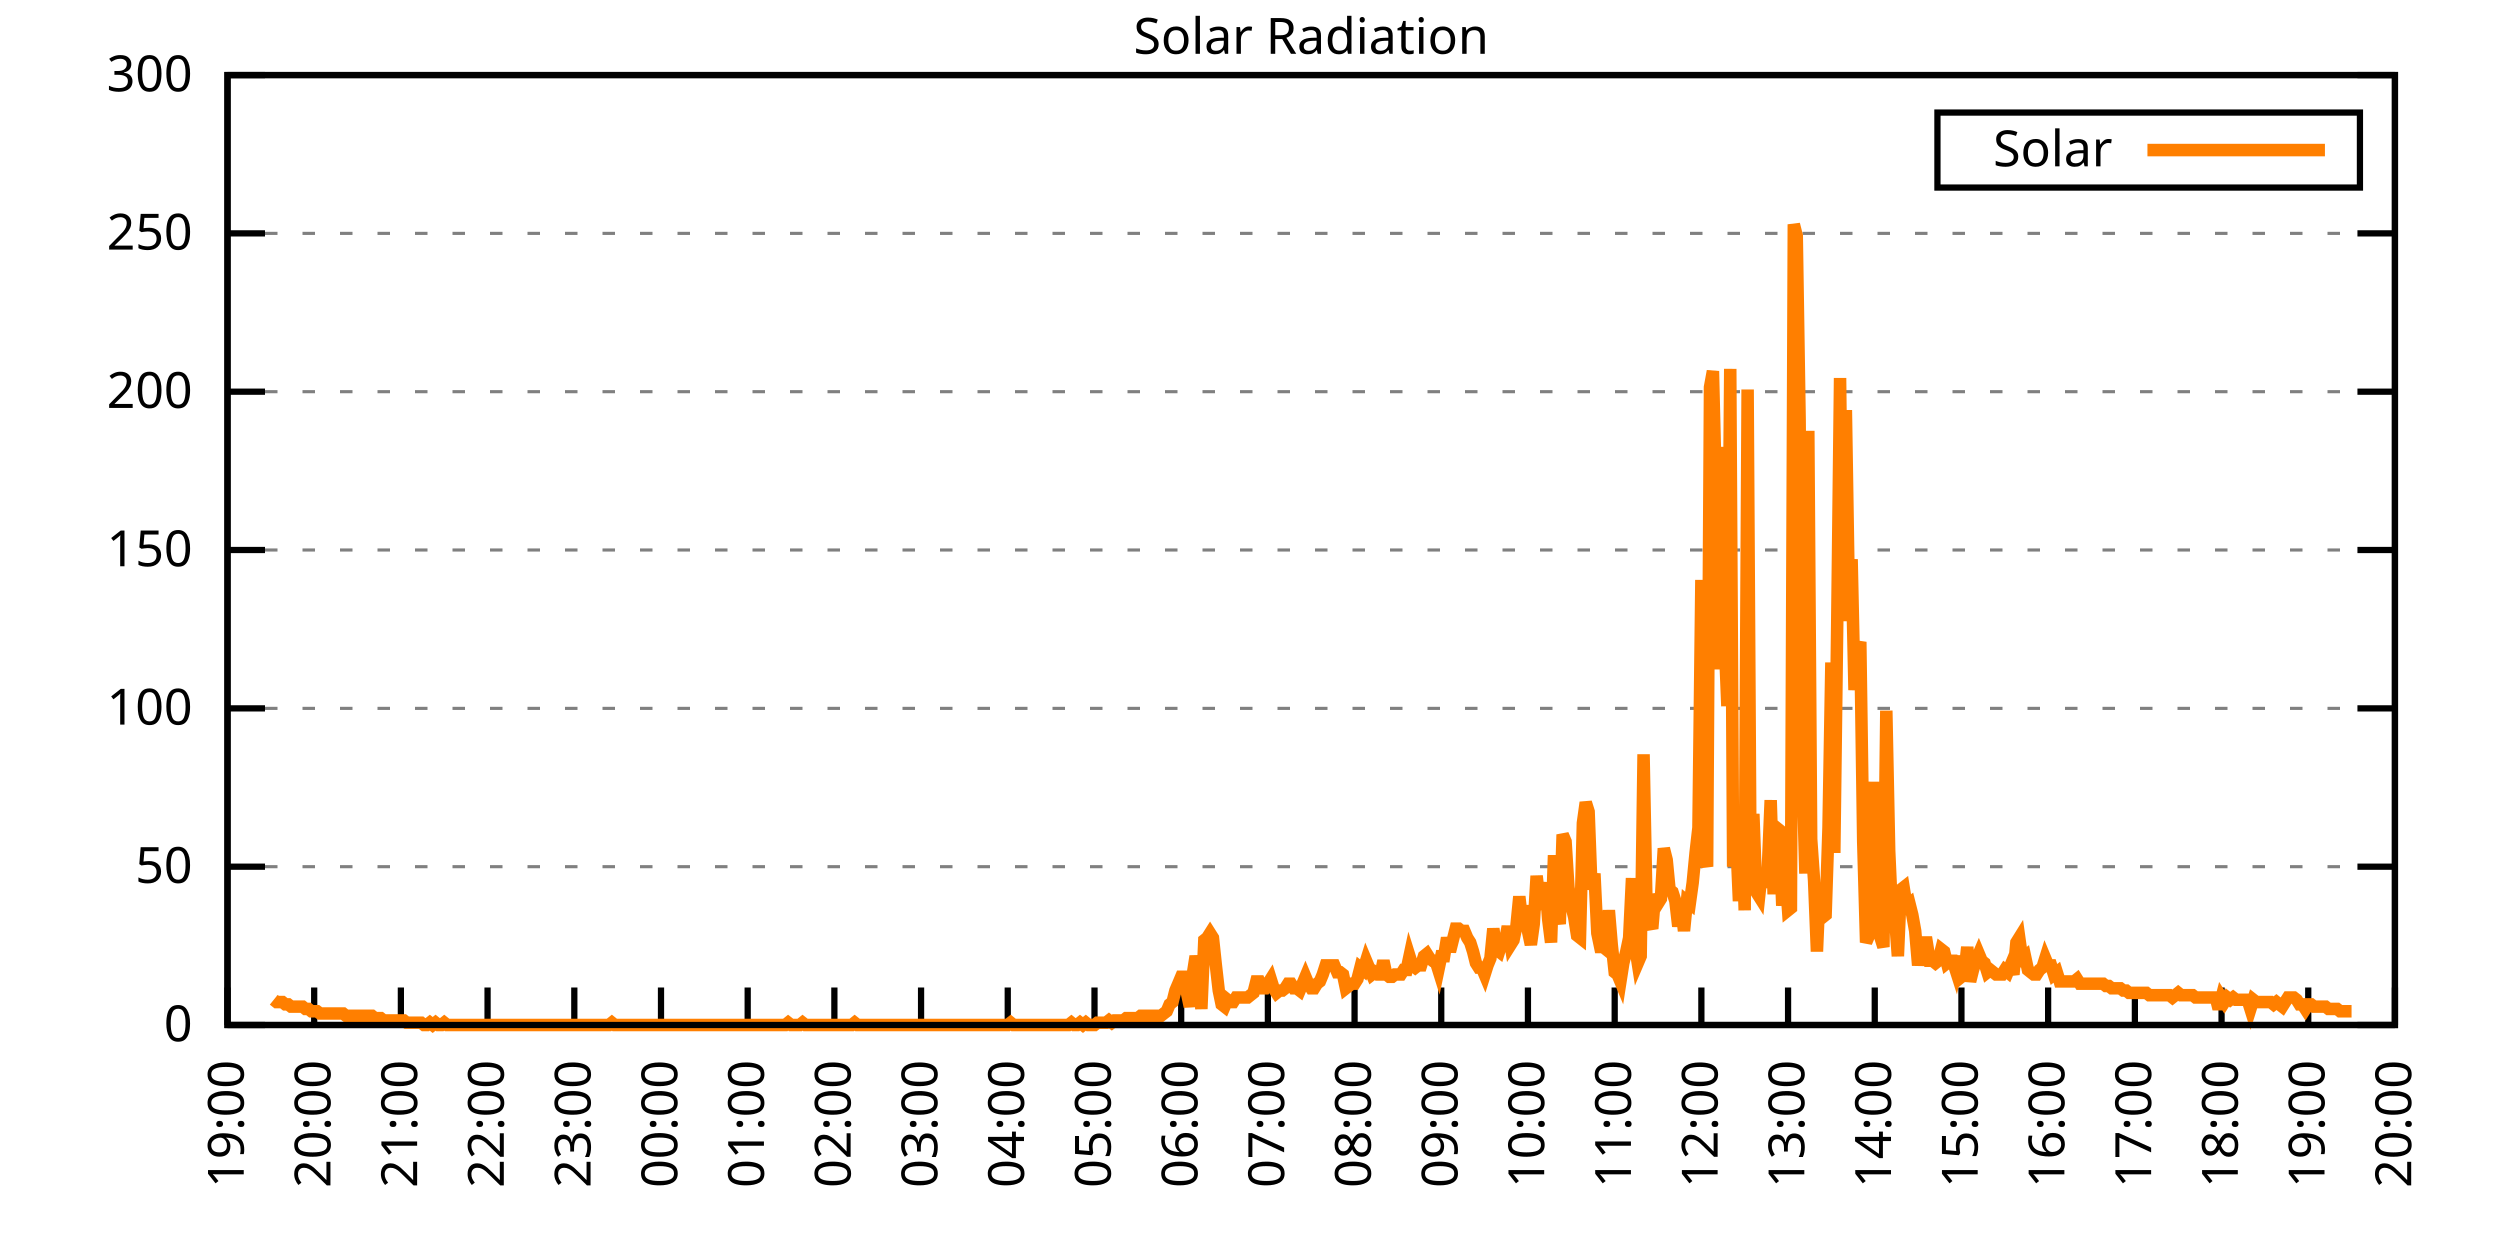
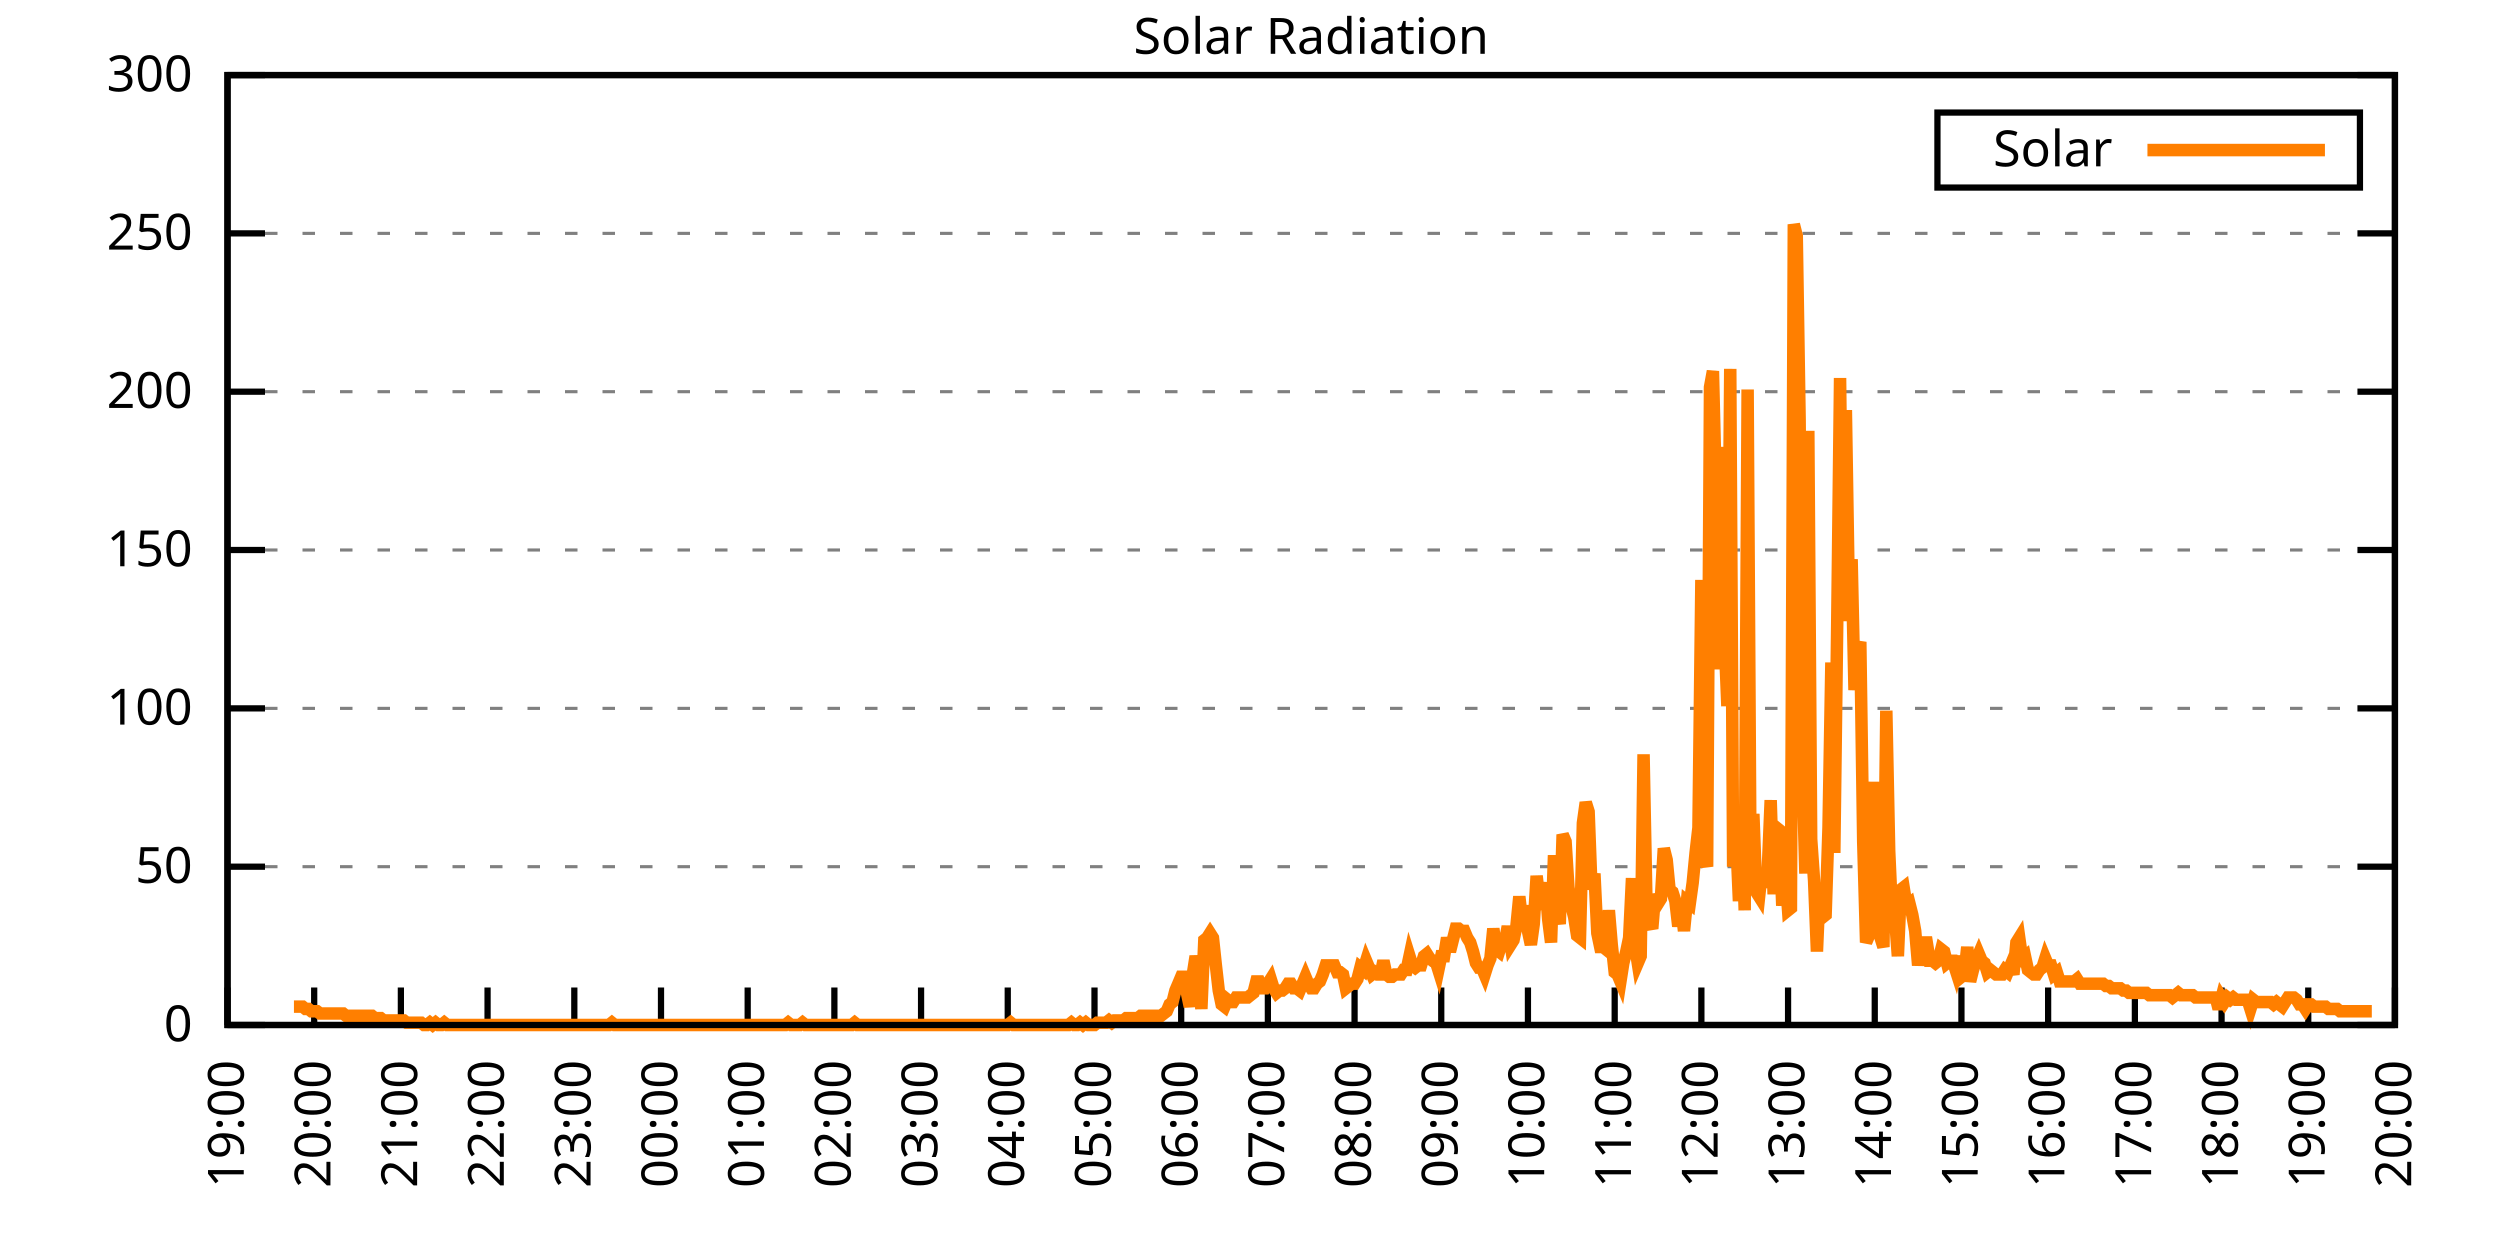
<svg xmlns="http://www.w3.org/2000/svg" xmlns:xlink="http://www.w3.org/1999/xlink" width="400" height="200" viewBox="0 0 400 200">
  <g id="gnuplot_canvas">
    <rect x="0" y="0" width="400" height="200" fill="none" />
    <defs>
      <circle id="gpDot" r="0.5" stroke-width="0.5" stroke="currentColor" />
      <path id="gpPt0" stroke-width="0.333" stroke="currentColor" d="M-1,0 h2 M0,-1 v2" />
      <path id="gpPt1" stroke-width="0.333" stroke="currentColor" d="M-1,-1 L1,1 M1,-1 L-1,1" />
      <path id="gpPt2" stroke-width="0.333" stroke="currentColor" d="M-1,0 L1,0 M0,-1 L0,1 M-1,-1 L1,1 M-1,1 L1,-1" />
      <rect id="gpPt3" stroke-width="0.333" stroke="currentColor" x="-1" y="-1" width="2" height="2" />
      <rect id="gpPt4" stroke-width="0.333" stroke="currentColor" fill="currentColor" x="-1" y="-1" width="2" height="2" />
      <circle id="gpPt5" stroke-width="0.333" stroke="currentColor" cx="0" cy="0" r="1" />
      <use xlink:href="#gpPt5" id="gpPt6" fill="currentColor" stroke="none" />
      <path id="gpPt7" stroke-width="0.333" stroke="currentColor" d="M0,-1.33 L-1.33,0.67 L1.33,0.67 z" />
      <use xlink:href="#gpPt7" id="gpPt8" fill="currentColor" stroke="none" />
      <use xlink:href="#gpPt7" id="gpPt9" stroke="currentColor" transform="rotate(180)" />
      <use xlink:href="#gpPt9" id="gpPt10" fill="currentColor" stroke="none" />
      <use xlink:href="#gpPt3" id="gpPt11" stroke="currentColor" transform="rotate(45)" />
      <use xlink:href="#gpPt11" id="gpPt12" fill="currentColor" stroke="none" />
      <path id="gpPt13" stroke-width="0.333" stroke="currentColor" d="M0,1.330 L1.265,0.411 L0.782,-1.067 L-0.782,-1.076 L-1.265,0.411 z" />
      <use xlink:href="#gpPt13" id="gpPt14" fill="currentColor" stroke="none" />
      <filter id="textbox" filterUnits="objectBoundingBox" x="0" y="0" height="1" width="1">
        <feFlood flood-color="white" flood-opacity="1" result="bgnd" />
        <feComposite in="SourceGraphic" in2="bgnd" operator="atop" />
      </filter>
      <filter id="greybox" filterUnits="objectBoundingBox" x="0" y="0" height="1" width="1">
        <feFlood flood-color="lightgrey" flood-opacity="1" result="grey" />
        <feComposite in="SourceGraphic" in2="grey" operator="atop" />
      </filter>
    </defs>
    <g fill="none" color="white" stroke="currentColor" stroke-width="1.00" stroke-linecap="butt" stroke-linejoin="miter">
</g>
    <g fill="none" color="black" stroke="currentColor" stroke-width="1.00" stroke-linecap="butt" stroke-linejoin="miter">
      <g stroke="none" shape-rendering="crispEdges">
        <polygon fill="rgb(255, 255, 255)" points="36.40,164.00 383.18,164.00 383.18,12.02 36.40,12.02 " />
      </g>
    </g>
    <g fill="none" color="black" stroke="currentColor" stroke-width="1.00" stroke-linecap="butt" stroke-linejoin="miter">
</g>
    <g fill="none" color="black" stroke="black" stroke-width="0.50" stroke-linecap="butt" stroke-linejoin="miter">
</g>
    <g fill="none" color="gray" stroke="currentColor" stroke-width="0.50" stroke-linecap="butt" stroke-linejoin="miter">
      <path stroke="gray" stroke-dasharray="2,4" class="gridline" d="M36.40,164.00 L383.19,164.00  " />
    </g>
    <g fill="none" color="gray" stroke="gray" stroke-width="1.00" stroke-linecap="butt" stroke-linejoin="miter">
</g>
    <g fill="none" color="black" stroke="currentColor" stroke-width="1.00" stroke-linecap="butt" stroke-linejoin="miter">
      <path stroke="black" d="M36.40,164.00 L42.40,164.00 M383.19,164.00 L377.19,164.00  " />
      <g transform="translate(30.80,166.60)" stroke="none" fill="black" font-family="Sans" font-size="8.00" text-anchor="end">
        <text>
          <tspan font-family="Sans"> 0</tspan>
        </text>
      </g>
    </g>
    <g fill="none" color="black" stroke="currentColor" stroke-width="1.00" stroke-linecap="butt" stroke-linejoin="miter">
</g>
    <g fill="none" color="black" stroke="black" stroke-width="0.50" stroke-linecap="butt" stroke-linejoin="miter">
</g>
    <g fill="none" color="gray" stroke="currentColor" stroke-width="0.50" stroke-linecap="butt" stroke-linejoin="miter">
      <path stroke="gray" stroke-dasharray="2,4" class="gridline" d="M36.40,138.67 L383.19,138.67  " />
    </g>
    <g fill="none" color="gray" stroke="gray" stroke-width="1.00" stroke-linecap="butt" stroke-linejoin="miter">
</g>
    <g fill="none" color="black" stroke="currentColor" stroke-width="1.00" stroke-linecap="butt" stroke-linejoin="miter">
      <path stroke="black" d="M36.40,138.67 L42.40,138.67 M383.19,138.67 L377.19,138.67  " />
      <g transform="translate(30.80,141.27)" stroke="none" fill="black" font-family="Sans" font-size="8.00" text-anchor="end">
        <text>
          <tspan font-family="Sans"> 50</tspan>
        </text>
      </g>
    </g>
    <g fill="none" color="black" stroke="currentColor" stroke-width="1.00" stroke-linecap="butt" stroke-linejoin="miter">
</g>
    <g fill="none" color="black" stroke="black" stroke-width="0.50" stroke-linecap="butt" stroke-linejoin="miter">
</g>
    <g fill="none" color="gray" stroke="currentColor" stroke-width="0.50" stroke-linecap="butt" stroke-linejoin="miter">
      <path stroke="gray" stroke-dasharray="2,4" class="gridline" d="M36.40,113.34 L383.19,113.34  " />
    </g>
    <g fill="none" color="gray" stroke="gray" stroke-width="1.00" stroke-linecap="butt" stroke-linejoin="miter">
</g>
    <g fill="none" color="black" stroke="currentColor" stroke-width="1.00" stroke-linecap="butt" stroke-linejoin="miter">
      <path stroke="black" d="M36.40,113.34 L42.40,113.34 M383.19,113.34 L377.19,113.34  " />
      <g transform="translate(30.80,115.94)" stroke="none" fill="black" font-family="Sans" font-size="8.00" text-anchor="end">
        <text>
          <tspan font-family="Sans"> 100</tspan>
        </text>
      </g>
    </g>
    <g fill="none" color="black" stroke="currentColor" stroke-width="1.00" stroke-linecap="butt" stroke-linejoin="miter">
</g>
    <g fill="none" color="black" stroke="black" stroke-width="0.50" stroke-linecap="butt" stroke-linejoin="miter">
</g>
    <g fill="none" color="gray" stroke="currentColor" stroke-width="0.50" stroke-linecap="butt" stroke-linejoin="miter">
      <path stroke="gray" stroke-dasharray="2,4" class="gridline" d="M36.40,88.00 L383.19,88.00  " />
    </g>
    <g fill="none" color="gray" stroke="gray" stroke-width="1.00" stroke-linecap="butt" stroke-linejoin="miter">
</g>
    <g fill="none" color="black" stroke="currentColor" stroke-width="1.00" stroke-linecap="butt" stroke-linejoin="miter">
      <path stroke="black" d="M36.40,88.00 L42.40,88.00 M383.19,88.00 L377.19,88.00  " />
      <g transform="translate(30.80,90.60)" stroke="none" fill="black" font-family="Sans" font-size="8.00" text-anchor="end">
        <text>
          <tspan font-family="Sans"> 150</tspan>
        </text>
      </g>
    </g>
    <g fill="none" color="black" stroke="currentColor" stroke-width="1.00" stroke-linecap="butt" stroke-linejoin="miter">
</g>
    <g fill="none" color="black" stroke="black" stroke-width="0.50" stroke-linecap="butt" stroke-linejoin="miter">
</g>
    <g fill="none" color="gray" stroke="currentColor" stroke-width="0.50" stroke-linecap="butt" stroke-linejoin="miter">
      <path stroke="gray" stroke-dasharray="2,4" class="gridline" d="M36.40,62.67 L383.19,62.67  " />
    </g>
    <g fill="none" color="gray" stroke="gray" stroke-width="1.00" stroke-linecap="butt" stroke-linejoin="miter">
</g>
    <g fill="none" color="black" stroke="currentColor" stroke-width="1.00" stroke-linecap="butt" stroke-linejoin="miter">
      <path stroke="black" d="M36.40,62.67 L42.40,62.67 M383.19,62.67 L377.19,62.67  " />
      <g transform="translate(30.80,65.27)" stroke="none" fill="black" font-family="Sans" font-size="8.00" text-anchor="end">
        <text>
          <tspan font-family="Sans"> 200</tspan>
        </text>
      </g>
    </g>
    <g fill="none" color="black" stroke="currentColor" stroke-width="1.00" stroke-linecap="butt" stroke-linejoin="miter">
</g>
    <g fill="none" color="black" stroke="black" stroke-width="0.50" stroke-linecap="butt" stroke-linejoin="miter">
</g>
    <g fill="none" color="gray" stroke="currentColor" stroke-width="0.50" stroke-linecap="butt" stroke-linejoin="miter">
      <path stroke="gray" stroke-dasharray="2,4" class="gridline" d="M36.40,37.34 L383.19,37.34  " />
    </g>
    <g fill="none" color="gray" stroke="gray" stroke-width="1.00" stroke-linecap="butt" stroke-linejoin="miter">
</g>
    <g fill="none" color="black" stroke="currentColor" stroke-width="1.00" stroke-linecap="butt" stroke-linejoin="miter">
      <path stroke="black" d="M36.40,37.34 L42.40,37.34 M383.19,37.34 L377.19,37.34  " />
      <g transform="translate(30.80,39.94)" stroke="none" fill="black" font-family="Sans" font-size="8.00" text-anchor="end">
        <text>
          <tspan font-family="Sans"> 250</tspan>
        </text>
      </g>
    </g>
    <g fill="none" color="black" stroke="currentColor" stroke-width="1.00" stroke-linecap="butt" stroke-linejoin="miter">
</g>
    <g fill="none" color="black" stroke="black" stroke-width="0.50" stroke-linecap="butt" stroke-linejoin="miter">
</g>
    <g fill="none" color="gray" stroke="currentColor" stroke-width="0.50" stroke-linecap="butt" stroke-linejoin="miter">
      <path stroke="gray" stroke-dasharray="2,4" class="gridline" d="M36.40,12.01 L383.19,12.01  " />
    </g>
    <g fill="none" color="gray" stroke="gray" stroke-width="1.00" stroke-linecap="butt" stroke-linejoin="miter">
</g>
    <g fill="none" color="black" stroke="currentColor" stroke-width="1.00" stroke-linecap="butt" stroke-linejoin="miter">
      <path stroke="black" d="M36.40,12.01 L42.40,12.01 M383.19,12.01 L377.19,12.01  " />
      <g transform="translate(30.80,14.61)" stroke="none" fill="black" font-family="Sans" font-size="8.00" text-anchor="end">
        <text>
          <tspan font-family="Sans"> 300</tspan>
        </text>
      </g>
    </g>
    <g fill="none" color="black" stroke="currentColor" stroke-width="1.00" stroke-linecap="butt" stroke-linejoin="miter">
      <path stroke="black" d="M36.40,164.00 L36.40,158.00  " />
      <g transform="translate(39.00,169.60) rotate(270.00)" stroke="none" fill="black" font-family="Sans" font-size="8.00" text-anchor="end">
        <text>
          <tspan font-family="Sans">19:00</tspan>
        </text>
      </g>
    </g>
    <g fill="none" color="black" stroke="currentColor" stroke-width="1.00" stroke-linecap="butt" stroke-linejoin="miter">
      <path stroke="black" d="M50.27,164.00 L50.27,158.00  " />
      <g transform="translate(52.87,169.60) rotate(270.00)" stroke="none" fill="black" font-family="Sans" font-size="8.00" text-anchor="end">
        <text>
          <tspan font-family="Sans">20:00</tspan>
        </text>
      </g>
    </g>
    <g fill="none" color="black" stroke="currentColor" stroke-width="1.00" stroke-linecap="butt" stroke-linejoin="miter">
      <path stroke="black" d="M64.14,164.00 L64.14,158.00  " />
      <g transform="translate(66.74,169.60) rotate(270.00)" stroke="none" fill="black" font-family="Sans" font-size="8.00" text-anchor="end">
        <text>
          <tspan font-family="Sans">21:00</tspan>
        </text>
      </g>
    </g>
    <g fill="none" color="black" stroke="currentColor" stroke-width="1.00" stroke-linecap="butt" stroke-linejoin="miter">
      <path stroke="black" d="M78.01,164.00 L78.01,158.00  " />
      <g transform="translate(80.61,169.60) rotate(270.00)" stroke="none" fill="black" font-family="Sans" font-size="8.00" text-anchor="end">
        <text>
          <tspan font-family="Sans">22:00</tspan>
        </text>
      </g>
    </g>
    <g fill="none" color="black" stroke="currentColor" stroke-width="1.00" stroke-linecap="butt" stroke-linejoin="miter">
      <path stroke="black" d="M91.89,164.00 L91.89,158.00  " />
      <g transform="translate(94.49,169.60) rotate(270.00)" stroke="none" fill="black" font-family="Sans" font-size="8.00" text-anchor="end">
        <text>
          <tspan font-family="Sans">23:00</tspan>
        </text>
      </g>
    </g>
    <g fill="none" color="black" stroke="currentColor" stroke-width="1.00" stroke-linecap="butt" stroke-linejoin="miter">
      <path stroke="black" d="M105.76,164.00 L105.76,158.00  " />
      <g transform="translate(108.36,169.60) rotate(270.00)" stroke="none" fill="black" font-family="Sans" font-size="8.00" text-anchor="end">
        <text>
          <tspan font-family="Sans">00:00</tspan>
        </text>
      </g>
    </g>
    <g fill="none" color="black" stroke="currentColor" stroke-width="1.00" stroke-linecap="butt" stroke-linejoin="miter">
      <path stroke="black" d="M119.63,164.00 L119.63,158.00  " />
      <g transform="translate(122.23,169.60) rotate(270.00)" stroke="none" fill="black" font-family="Sans" font-size="8.00" text-anchor="end">
        <text>
          <tspan font-family="Sans">01:00</tspan>
        </text>
      </g>
    </g>
    <g fill="none" color="black" stroke="currentColor" stroke-width="1.00" stroke-linecap="butt" stroke-linejoin="miter">
      <path stroke="black" d="M133.50,164.00 L133.50,158.00  " />
      <g transform="translate(136.10,169.60) rotate(270.00)" stroke="none" fill="black" font-family="Sans" font-size="8.00" text-anchor="end">
        <text>
          <tspan font-family="Sans">02:00</tspan>
        </text>
      </g>
    </g>
    <g fill="none" color="black" stroke="currentColor" stroke-width="1.00" stroke-linecap="butt" stroke-linejoin="miter">
      <path stroke="black" d="M147.37,164.00 L147.37,158.00  " />
      <g transform="translate(149.97,169.60) rotate(270.00)" stroke="none" fill="black" font-family="Sans" font-size="8.00" text-anchor="end">
        <text>
          <tspan font-family="Sans">03:00</tspan>
        </text>
      </g>
    </g>
    <g fill="none" color="black" stroke="currentColor" stroke-width="1.00" stroke-linecap="butt" stroke-linejoin="miter">
      <path stroke="black" d="M161.24,164.00 L161.24,158.00  " />
      <g transform="translate(163.84,169.60) rotate(270.00)" stroke="none" fill="black" font-family="Sans" font-size="8.00" text-anchor="end">
        <text>
          <tspan font-family="Sans">04:00</tspan>
        </text>
      </g>
    </g>
    <g fill="none" color="black" stroke="currentColor" stroke-width="1.00" stroke-linecap="butt" stroke-linejoin="miter">
      <path stroke="black" d="M175.12,164.00 L175.12,158.00  " />
      <g transform="translate(177.72,169.60) rotate(270.00)" stroke="none" fill="black" font-family="Sans" font-size="8.00" text-anchor="end">
        <text>
          <tspan font-family="Sans">05:00</tspan>
        </text>
      </g>
    </g>
    <g fill="none" color="black" stroke="currentColor" stroke-width="1.00" stroke-linecap="butt" stroke-linejoin="miter">
      <path stroke="black" d="M188.99,164.00 L188.99,158.00  " />
      <g transform="translate(191.59,169.60) rotate(270.00)" stroke="none" fill="black" font-family="Sans" font-size="8.00" text-anchor="end">
        <text>
          <tspan font-family="Sans">06:00</tspan>
        </text>
      </g>
    </g>
    <g fill="none" color="black" stroke="currentColor" stroke-width="1.00" stroke-linecap="butt" stroke-linejoin="miter">
      <path stroke="black" d="M202.86,164.00 L202.86,158.00  " />
      <g transform="translate(205.46,169.60) rotate(270.00)" stroke="none" fill="black" font-family="Sans" font-size="8.00" text-anchor="end">
        <text>
          <tspan font-family="Sans">07:00</tspan>
        </text>
      </g>
    </g>
    <g fill="none" color="black" stroke="currentColor" stroke-width="1.00" stroke-linecap="butt" stroke-linejoin="miter">
      <path stroke="black" d="M216.73,164.00 L216.73,158.00  " />
      <g transform="translate(219.33,169.60) rotate(270.00)" stroke="none" fill="black" font-family="Sans" font-size="8.00" text-anchor="end">
        <text>
          <tspan font-family="Sans">08:00</tspan>
        </text>
      </g>
    </g>
    <g fill="none" color="black" stroke="currentColor" stroke-width="1.00" stroke-linecap="butt" stroke-linejoin="miter">
      <path stroke="black" d="M230.60,164.00 L230.60,158.00  " />
      <g transform="translate(233.20,169.60) rotate(270.00)" stroke="none" fill="black" font-family="Sans" font-size="8.00" text-anchor="end">
        <text>
          <tspan font-family="Sans">09:00</tspan>
        </text>
      </g>
    </g>
    <g fill="none" color="black" stroke="currentColor" stroke-width="1.00" stroke-linecap="butt" stroke-linejoin="miter">
      <path stroke="black" d="M244.47,164.00 L244.47,158.00  " />
      <g transform="translate(247.07,169.60) rotate(270.00)" stroke="none" fill="black" font-family="Sans" font-size="8.00" text-anchor="end">
        <text>
          <tspan font-family="Sans">10:00</tspan>
        </text>
      </g>
    </g>
    <g fill="none" color="black" stroke="currentColor" stroke-width="1.00" stroke-linecap="butt" stroke-linejoin="miter">
      <path stroke="black" d="M258.35,164.00 L258.35,158.00  " />
      <g transform="translate(260.95,169.60) rotate(270.00)" stroke="none" fill="black" font-family="Sans" font-size="8.00" text-anchor="end">
        <text>
          <tspan font-family="Sans">11:00</tspan>
        </text>
      </g>
    </g>
    <g fill="none" color="black" stroke="currentColor" stroke-width="1.00" stroke-linecap="butt" stroke-linejoin="miter">
      <path stroke="black" d="M272.22,164.00 L272.22,158.00  " />
      <g transform="translate(274.82,169.60) rotate(270.00)" stroke="none" fill="black" font-family="Sans" font-size="8.00" text-anchor="end">
        <text>
          <tspan font-family="Sans">12:00</tspan>
        </text>
      </g>
    </g>
    <g fill="none" color="black" stroke="currentColor" stroke-width="1.00" stroke-linecap="butt" stroke-linejoin="miter">
      <path stroke="black" d="M286.09,164.00 L286.09,158.00  " />
      <g transform="translate(288.69,169.60) rotate(270.00)" stroke="none" fill="black" font-family="Sans" font-size="8.00" text-anchor="end">
        <text>
          <tspan font-family="Sans">13:00</tspan>
        </text>
      </g>
    </g>
    <g fill="none" color="black" stroke="currentColor" stroke-width="1.00" stroke-linecap="butt" stroke-linejoin="miter">
      <path stroke="black" d="M299.96,164.00 L299.96,158.00  " />
      <g transform="translate(302.56,169.60) rotate(270.00)" stroke="none" fill="black" font-family="Sans" font-size="8.00" text-anchor="end">
        <text>
          <tspan font-family="Sans">14:00</tspan>
        </text>
      </g>
    </g>
    <g fill="none" color="black" stroke="currentColor" stroke-width="1.00" stroke-linecap="butt" stroke-linejoin="miter">
      <path stroke="black" d="M313.83,164.00 L313.83,158.00  " />
      <g transform="translate(316.43,169.60) rotate(270.00)" stroke="none" fill="black" font-family="Sans" font-size="8.00" text-anchor="end">
        <text>
          <tspan font-family="Sans">15:00</tspan>
        </text>
      </g>
    </g>
    <g fill="none" color="black" stroke="currentColor" stroke-width="1.00" stroke-linecap="butt" stroke-linejoin="miter">
      <path stroke="black" d="M327.70,164.00 L327.70,158.00  " />
      <g transform="translate(330.30,169.60) rotate(270.00)" stroke="none" fill="black" font-family="Sans" font-size="8.00" text-anchor="end">
        <text>
          <tspan font-family="Sans">16:00</tspan>
        </text>
      </g>
    </g>
    <g fill="none" color="black" stroke="currentColor" stroke-width="1.00" stroke-linecap="butt" stroke-linejoin="miter">
      <path stroke="black" d="M341.58,164.00 L341.58,158.00  " />
      <g transform="translate(344.18,169.60) rotate(270.00)" stroke="none" fill="black" font-family="Sans" font-size="8.00" text-anchor="end">
        <text>
          <tspan font-family="Sans">17:00</tspan>
        </text>
      </g>
    </g>
    <g fill="none" color="black" stroke="currentColor" stroke-width="1.00" stroke-linecap="butt" stroke-linejoin="miter">
      <path stroke="black" d="M355.45,164.00 L355.45,158.00  " />
      <g transform="translate(358.05,169.60) rotate(270.00)" stroke="none" fill="black" font-family="Sans" font-size="8.00" text-anchor="end">
        <text>
          <tspan font-family="Sans">18:00</tspan>
        </text>
      </g>
    </g>
    <g fill="none" color="black" stroke="currentColor" stroke-width="1.00" stroke-linecap="butt" stroke-linejoin="miter">
      <path stroke="black" d="M369.32,164.00 L369.32,158.00  " />
      <g transform="translate(371.92,169.60) rotate(270.00)" stroke="none" fill="black" font-family="Sans" font-size="8.00" text-anchor="end">
        <text>
          <tspan font-family="Sans">19:00</tspan>
        </text>
      </g>
    </g>
    <g fill="none" color="black" stroke="currentColor" stroke-width="1.00" stroke-linecap="butt" stroke-linejoin="miter">
      <path stroke="black" d="M383.19,164.00 L383.19,158.00  " />
      <g transform="translate(385.79,169.60) rotate(270.00)" stroke="none" fill="black" font-family="Sans" font-size="8.00" text-anchor="end">
        <text>
          <tspan font-family="Sans">20:00</tspan>
        </text>
      </g>
    </g>
    <g fill="none" color="black" stroke="currentColor" stroke-width="1.00" stroke-linecap="butt" stroke-linejoin="miter">
</g>
    <g fill="none" color="black" stroke="currentColor" stroke-width="1.00" stroke-linecap="butt" stroke-linejoin="miter">
      <path stroke="black" d="M36.40,12.01 L36.40,164.00 L383.19,164.00 L383.19,12.01 L36.40,12.01 Z  " />
    </g>
    <g fill="none" color="black" stroke="currentColor" stroke-width="1.00" stroke-linecap="butt" stroke-linejoin="miter">
</g>
    <g fill="none" color="black" stroke="currentColor" stroke-width="1.00" stroke-linecap="butt" stroke-linejoin="miter">
      <path stroke="black" d="M309.99,30.01 L309.99,18.01 L377.59,18.01 L377.59,30.01 L309.99,30.01 Z  " />
    </g>
    <g id="Solar_Radiation_plot_1">
      <g fill="none" color="white" stroke="black" stroke-width="2.00" stroke-linecap="butt" stroke-linejoin="miter">
</g>
      <g fill="none" color="black" stroke="currentColor" stroke-width="2.00" stroke-linecap="butt" stroke-linejoin="miter">
        <g transform="translate(337.99,26.61)" stroke="none" fill="black" font-family="Sans" font-size="8.00" text-anchor="end">
          <text>
            <tspan font-family="Sans">Solar</tspan>
          </text>
        </g>
      </g>
      <g fill="none" color="black" stroke="currentColor" stroke-width="2.00" stroke-linecap="butt" stroke-linejoin="miter">
-         <path stroke="rgb(255, 127,   0)" d="M343.59,24.01 L371.99,24.01 M43.80,159.96 L44.26,160.33 L44.72,160.33 L45.19,160.33 L45.65,160.70 L46.11,160.70   L46.57,161.06 L47.03,161.06 L47.50,161.06 L47.96,161.06 L48.42,161.06 L48.88,161.43 L49.35,161.43 L49.81,161.80   L50.27,161.80 L50.73,161.80 L51.20,162.16 L51.66,162.16 L52.12,162.16 L52.58,162.16 L53.05,162.16 L53.51,162.16   L53.97,162.16 L54.43,162.16 L54.90,162.16 L55.36,162.53 L55.82,162.53 L56.28,162.53 L56.75,162.53 L57.21,162.53   L57.67,162.53 L58.13,162.53 L58.59,162.53 L59.06,162.53 L59.52,162.53 L59.98,162.90 L60.44,162.90 L60.91,162.90   L61.37,163.27 L61.83,163.27 L62.29,163.27 L62.76,163.27 L63.22,163.27 L63.68,163.27 L64.14,163.27 L64.61,163.27   L65.07,163.63 L65.53,163.63 L65.99,163.63 L66.46,163.63 L66.92,163.63 L67.38,163.63 L67.84,164.00 L68.30,164.00   L68.77,163.63 L69.23,164.00 L69.69,163.63 L70.15,164.00 L70.62,164.00 L71.08,163.63 L71.54,164.00 L72.00,164.00   L72.47,164.00 L72.93,164.00 L73.39,164.00 L73.85,164.00 L74.32,164.00 L74.78,164.00 L75.24,164.00 L75.70,164.00   L76.17,164.00 L76.63,164.00 L77.09,164.00 L77.55,164.00 L78.01,164.00 L78.48,164.00 L78.94,164.00 L79.40,164.00   L79.86,164.00 L80.33,164.00 L80.79,164.00 L81.25,164.00 L81.71,164.00 L82.18,164.00 L82.64,164.00 L83.10,164.00   L83.56,164.00 L84.03,164.00 L84.49,164.00 L84.95,164.00 L85.41,164.00 L85.88,164.00 L86.34,164.00 L86.80,164.00   L87.26,164.00 L87.72,164.00 L88.19,164.00 L88.65,164.00 L89.11,164.00 L89.57,164.00 L90.04,164.00 L90.50,164.00   L90.96,164.00 L91.42,164.00 L91.89,164.00 L92.35,164.00 L92.81,164.00 L93.27,164.00 L93.74,164.00 L94.20,164.00   L94.66,164.00 L95.12,164.00 L95.59,164.00 L96.05,164.00 L96.51,164.00 L96.97,164.00 L97.44,164.00 L97.90,163.63   L98.36,164.00 L98.82,164.00 L99.28,164.00 L99.75,164.00 L100.21,164.00 L100.67,164.00 L101.13,164.00 L101.60,164.00   L102.06,164.00 L102.52,164.00 L102.98,164.00 L103.45,164.00 L103.91,164.00 L104.37,164.00 L104.83,164.00 L105.30,164.00   L105.76,164.00 L106.22,164.00 L106.68,164.00 L107.15,164.00 L107.61,164.00 L108.07,164.00 L108.53,164.00 L108.99,164.00   L109.46,164.00 L109.92,164.00 L110.38,164.00 L110.84,164.00 L111.31,164.00 L111.77,164.00 L112.23,164.00 L112.69,164.00   L113.16,164.00 L113.62,164.00 L114.08,164.00 L114.54,164.00 L115.01,164.00 L115.47,164.00 L115.93,164.00 L116.39,164.00   L116.86,164.00 L117.32,164.00 L117.78,164.00 L118.24,164.00 L118.70,164.00 L119.17,164.00 L119.63,164.00 L120.09,164.00   L120.55,164.00 L121.02,164.00 L121.48,164.00 L121.94,164.00 L122.40,164.00 L122.87,164.00 L123.33,164.00 L123.79,164.00   L124.25,164.00 L124.72,164.00 L125.18,164.00 L125.64,164.00 L126.10,163.63 L126.57,164.00 L127.03,164.00 L127.49,164.00   L127.95,164.00 L128.41,163.63 L128.88,164.00 L129.34,164.00 L129.80,164.00 L130.26,164.00 L130.73,164.00 L131.19,164.00   L131.65,164.00 L132.11,164.00 L132.58,164.00 L133.04,164.00 L133.50,164.00 L133.96,164.00 L134.43,164.00 L134.89,164.00   L135.35,164.00 L135.81,164.00 L136.28,164.00 L136.74,163.63 L137.20,164.00 L137.66,164.00 L138.13,164.00 L138.59,164.00   L139.05,164.00 L139.51,164.00 L139.97,164.00 L140.44,164.00 L140.90,164.00 L141.36,164.00 L141.82,164.00 L142.29,164.00   L142.75,164.00 L143.21,164.00 L143.67,164.00 L144.14,164.00 L144.60,164.00 L145.06,164.00 L145.52,164.00 L145.99,164.00   L146.45,164.00 L146.91,164.00 L147.37,164.00 L147.84,164.00 L148.30,164.00 L148.76,164.00 L149.22,164.00 L149.68,164.00   L150.15,164.00 L150.61,164.00 L151.07,164.00 L151.53,164.00 L152.00,164.00 L152.46,164.00 L152.92,164.00 L153.38,164.00   L153.85,164.00 L154.31,164.00 L154.77,164.00 L155.23,164.00 L155.70,164.00 L156.16,164.00 L156.62,164.00 L157.08,164.00   L157.55,164.00 L158.01,164.00 L158.47,164.00 L158.93,164.00 L159.39,164.00 L159.86,164.00 L160.32,164.00 L160.78,164.00   L161.24,164.00 L161.71,163.63 L162.17,164.00 L162.63,164.00 L163.09,164.00 L163.56,164.00 L164.02,164.00 L164.48,164.00   L164.94,164.00 L165.41,164.00 L165.87,164.00 L166.33,164.00 L166.79,164.00 L167.26,164.00 L167.72,164.00 L168.18,164.00   L168.64,164.00 L169.10,164.00 L169.57,164.00 L170.03,164.00 L170.49,164.00 L170.95,164.00 L171.42,163.63 L171.88,164.00   L172.34,164.00 L172.80,163.63 L173.27,164.00 L173.73,163.63 L174.19,164.00 L174.65,164.00 L175.12,164.00 L175.58,163.63   L176.04,163.63 L176.50,163.63 L176.97,163.63 L177.43,163.27 L177.89,163.63 L178.35,163.27 L178.82,163.27 L179.28,163.27   L179.74,163.27 L180.20,162.90 L180.66,162.90 L181.13,162.90 L181.59,162.90 L182.05,162.90 L182.51,162.53 L182.98,162.53   L183.44,162.53 L183.90,162.53 L184.36,162.53 L184.83,162.53 L185.29,162.53 L185.75,162.53 L186.21,162.16 L186.68,161.80   L187.14,160.70 L187.60,160.33 L188.06,158.49 L188.53,157.39 L188.99,156.29 L189.45,156.29 L189.91,158.86 L190.37,161.06   L190.84,155.92 L191.30,152.99 L191.76,155.19 L192.22,161.43 L192.69,150.42 L193.15,150.05 L193.61,149.32 L194.07,150.05   L194.54,154.46 L195.00,158.49 L195.46,160.70 L195.92,161.06 L196.39,159.96 L196.85,160.33 L197.31,160.33 L197.77,159.60   L198.24,159.60 L198.70,159.60 L199.16,159.60 L199.62,159.60 L200.08,159.23 L200.55,158.86 L201.01,157.03 L201.47,157.03   L201.93,158.13 L202.40,158.13 L202.86,157.39 L203.32,156.66 L203.78,158.13 L204.25,158.86 L204.71,158.49 L205.17,158.49   L205.63,158.13 L206.10,157.39 L206.56,157.39 L207.02,158.13 L207.48,158.13 L207.95,158.49 L208.41,157.39 L208.87,156.29   L209.33,157.39 L209.80,158.13 L210.26,158.13 L210.72,157.39 L211.18,157.03 L211.64,155.92 L212.11,154.46 L212.57,154.46   L213.03,154.46 L213.49,154.46 L213.96,155.56 L214.42,155.56 L214.88,155.92 L215.34,158.13 L215.81,157.76 L216.27,157.39   L216.73,157.39 L217.19,156.66 L217.66,154.82 L218.12,155.19 L218.58,153.72 L219.04,154.82 L219.51,155.92 L219.97,155.56   L220.43,155.92 L220.89,155.92 L221.35,153.72 L221.82,155.92 L222.28,156.29 L222.74,156.29 L223.20,155.92 L223.67,155.92   L224.13,155.92 L224.59,155.19 L225.05,155.19 L225.52,152.99 L225.98,154.46 L226.44,154.82 L226.90,154.46 L227.37,154.46   L227.83,152.99 L228.29,152.62 L228.75,153.35 L229.22,153.72 L229.68,153.72 L230.14,155.19 L230.60,152.99 L231.06,152.99   L231.53,150.05 L231.99,152.25 L232.45,150.42 L232.91,148.58 L233.38,148.58 L233.84,148.95 L234.30,148.95 L234.76,150.05   L235.23,150.79 L235.69,152.25 L236.15,154.09 L236.61,154.82 L237.08,154.82 L237.54,155.92 L238.00,154.46 L238.46,153.35   L238.93,148.58 L239.39,151.89 L239.85,152.25 L240.31,150.79 L240.77,150.79 L241.24,148.22 L241.70,151.15 L242.16,150.42   L242.62,148.22 L243.09,143.44 L243.55,147.48 L244.01,144.91 L244.47,148.95 L244.94,151.15 L245.40,147.85 L245.86,140.14   L246.32,144.18 L246.79,143.44 L247.25,141.24 L247.71,147.11 L248.17,150.79 L248.64,136.84 L249.10,145.65 L249.56,147.85   L250.02,133.53 L250.49,134.63 L250.95,141.98 L251.41,144.91 L251.87,146.75 L252.33,149.68 L252.80,150.05 L253.26,131.70   L253.72,128.39 L254.18,129.86 L254.65,142.34 L255.11,139.77 L255.57,149.32 L256.03,151.52 L256.50,151.52 L256.96,151.89   L257.42,145.65 L257.88,151.15 L258.35,155.56 L258.81,155.92 L259.27,157.03 L259.73,154.09 L260.20,152.25 L260.66,150.05   L261.12,140.51 L261.58,151.15 L262.04,154.09 L262.51,152.99 L262.97,120.69 L263.43,144.18 L263.89,147.48 L264.36,148.58   L264.82,143.08 L265.28,144.55 L265.74,143.81 L266.21,135.74 L266.67,137.57 L267.13,142.34 L267.59,142.71 L268.06,144.18   L268.52,148.22 L268.98,144.91 L269.44,148.95 L269.91,144.18 L270.37,144.55 L270.83,141.24 L271.29,136.47 L271.75,132.43   L272.22,92.79 L272.68,136.84 L273.14,138.67 L273.60,61.95 L274.07,59.38 L274.53,78.10 L274.99,107.10 L275.45,71.50   L275.92,101.60 L276.38,112.98 L276.84,59.02 L277.30,138.67 L277.77,133.53 L278.23,144.18 L278.69,130.96 L279.15,145.65   L279.62,62.32 L280.08,137.94 L280.54,130.23 L281.00,142.71 L281.46,143.44 L281.93,139.04 L282.39,141.98 L282.85,139.04   L283.31,128.03 L283.78,143.08 L284.24,132.43 L284.70,132.80 L285.16,144.91 L285.63,139.04 L286.09,145.65 L286.55,145.28   L287.01,35.89 L287.48,37.73 L287.94,67.09 L288.40,122.89 L288.86,139.77 L289.33,68.93 L289.79,134.27 L290.25,140.87   L290.71,152.25 L291.18,141.24 L291.64,146.75 L292.10,146.38 L292.56,132.43 L293.02,106.00 L293.49,136.47 L293.95,100.13   L294.41,60.48 L294.87,99.39 L295.34,65.62 L295.80,94.26 L296.26,89.48 L296.72,110.41 L297.19,104.17 L297.65,102.70   L298.11,134.63 L298.57,150.79 L299.04,149.68 L299.50,140.51 L299.96,125.09 L300.42,147.48 L300.89,150.05 L301.35,151.52   L301.81,113.71 L302.27,136.10 L302.73,146.38 L303.20,146.75 L303.66,152.99 L304.12,142.34 L304.58,141.98 L305.05,144.91   L305.51,144.55 L305.97,146.38 L306.43,148.95 L306.90,154.46 L307.36,150.79 L307.82,150.79 L308.28,150.79 L308.75,153.72   L309.21,153.72 L309.67,154.09 L310.13,153.72 L310.60,151.89 L311.06,152.25 L311.52,154.09 L311.98,153.72 L312.44,153.72   L312.91,155.19 L313.37,152.99 L313.83,156.29 L314.29,155.92 L314.76,151.52 L315.22,157.03 L315.68,155.19 L316.14,153.72   L316.61,152.62 L317.07,153.72 L317.53,154.09 L317.99,155.56 L318.46,155.19 L318.92,155.56 L319.38,155.92 L319.84,155.92   L320.31,155.92 L320.77,155.19 L321.23,155.56 L321.69,154.46 L322.15,155.92 L322.62,150.79 L323.08,150.05 L323.54,153.35   L324.00,152.99 L324.47,155.19 L324.93,155.56 L325.39,155.92 L325.85,155.92 L326.32,155.19 L326.78,154.82 L327.24,153.35   L327.70,154.46 L328.17,154.46 L328.63,155.92 L329.09,155.56 L329.55,157.03 L330.02,157.03 L330.48,157.03 L330.94,157.03   L331.40,157.03 L331.87,157.03 L332.33,156.66 L332.79,157.39 L333.25,157.39 L333.71,157.39 L334.18,157.39 L334.64,157.39   L335.10,157.39 L335.56,157.39 L336.03,157.39 L336.49,157.39 L336.95,157.76 L337.41,157.76 L337.88,158.13 L338.34,158.13   L338.80,158.13 L339.26,158.13 L339.73,158.49 L340.19,158.49 L340.65,158.86 L341.11,158.86 L341.58,158.86 L342.04,158.86   L342.50,158.86 L342.96,158.86 L343.42,158.86 L343.89,159.23 L344.35,159.23 L344.81,159.23 L345.27,159.23 L345.74,159.23   L346.20,159.23 L346.66,159.23 L347.12,159.23 L347.59,159.60 L348.05,159.23 L348.51,158.86 L348.97,159.23 L349.44,159.23   L349.90,159.23 L350.36,159.23 L350.82,159.23 L351.29,159.60 L351.75,159.60 L352.21,159.60 L352.67,159.60 L353.13,159.60   L353.60,159.60 L354.06,159.60 L354.52,159.60 L354.98,161.43 L355.45,159.60 L355.91,160.33 L356.37,159.60 L356.83,159.96   L357.30,159.60 L357.76,159.96 L358.22,159.96 L358.68,159.96 L359.15,159.96 L359.61,159.96 L360.07,161.43 L360.53,159.96   L361.00,160.33 L361.46,160.33 L361.92,160.33 L362.38,160.33 L362.84,160.33 L363.31,160.33 L363.77,160.70 L364.23,160.33   L364.69,160.70 L365.16,161.06 L365.62,160.33 L366.08,159.60 L366.54,159.60 L367.01,159.60 L367.47,159.96 L367.93,160.70   L368.39,160.70 L368.86,161.43 L369.32,160.70 L369.78,160.70 L370.24,161.06 L370.71,161.06 L371.17,161.06 L371.63,161.06   L372.09,161.06 L372.56,161.43 L373.02,161.43 L373.48,161.43 L373.94,161.43 L374.40,161.80 L374.87,161.80 L375.33,161.80   L375.79,161.80 L376.25,161.80  " />
+         <path stroke="rgb(255, 127,   0)" d="M343.59,24.01 L371.99,24.01 M47.03,161.06 L47.50,161.06 L47.96,161.06 L48.42,161.06 L48.88,161.43 L49.35,161.43   L49.81,161.80 L50.27,161.80 L50.73,161.80 L51.20,162.16 L51.66,162.16 L52.12,162.16 L52.58,162.16 L53.05,162.16   L53.51,162.16 L53.97,162.16 L54.43,162.16 L54.90,162.16 L55.36,162.53 L55.82,162.53 L56.28,162.53 L56.75,162.53   L57.21,162.53 L57.67,162.53 L58.13,162.53 L58.59,162.53 L59.06,162.53 L59.52,162.53 L59.98,162.90 L60.44,162.90   L60.91,162.90 L61.37,163.27 L61.83,163.27 L62.29,163.27 L62.76,163.27 L63.22,163.27 L63.68,163.27 L64.14,163.27   L64.61,163.27 L65.07,163.63 L65.53,163.63 L65.99,163.63 L66.46,163.63 L66.92,163.63 L67.38,163.63 L67.84,164.00   L68.30,164.00 L68.77,163.63 L69.23,164.00 L69.69,163.63 L70.15,164.00 L70.62,164.00 L71.08,163.63 L71.54,164.00   L72.00,164.00 L72.47,164.00 L72.93,164.00 L73.39,164.00 L73.85,164.00 L74.32,164.00 L74.78,164.00 L75.24,164.00   L75.70,164.00 L76.17,164.00 L76.63,164.00 L77.09,164.00 L77.55,164.00 L78.01,164.00 L78.48,164.00 L78.94,164.00   L79.40,164.00 L79.86,164.00 L80.33,164.00 L80.79,164.00 L81.25,164.00 L81.71,164.00 L82.18,164.00 L82.64,164.00   L83.10,164.00 L83.56,164.00 L84.03,164.00 L84.49,164.00 L84.95,164.00 L85.41,164.00 L85.88,164.00 L86.34,164.00   L86.80,164.00 L87.26,164.00 L87.72,164.00 L88.19,164.00 L88.65,164.00 L89.11,164.00 L89.57,164.00 L90.04,164.00   L90.50,164.00 L90.96,164.00 L91.42,164.00 L91.89,164.00 L92.35,164.00 L92.81,164.00 L93.27,164.00 L93.74,164.00   L94.20,164.00 L94.66,164.00 L95.12,164.00 L95.59,164.00 L96.05,164.00 L96.51,164.00 L96.97,164.00 L97.44,164.00   L97.90,163.63 L98.36,164.00 L98.82,164.00 L99.28,164.00 L99.75,164.00 L100.21,164.00 L100.67,164.00 L101.13,164.00   L101.60,164.00 L102.06,164.00 L102.52,164.00 L102.98,164.00 L103.45,164.00 L103.91,164.00 L104.37,164.00 L104.83,164.00   L105.30,164.00 L105.76,164.00 L106.22,164.00 L106.68,164.00 L107.15,164.00 L107.61,164.00 L108.07,164.00 L108.53,164.00   L108.99,164.00 L109.46,164.00 L109.92,164.00 L110.38,164.00 L110.84,164.00 L111.31,164.00 L111.77,164.00 L112.23,164.00   L112.69,164.00 L113.16,164.00 L113.62,164.00 L114.08,164.00 L114.54,164.00 L115.01,164.00 L115.47,164.00 L115.93,164.00   L116.39,164.00 L116.86,164.00 L117.32,164.00 L117.78,164.00 L118.24,164.00 L118.70,164.00 L119.17,164.00 L119.63,164.00   L120.09,164.00 L120.55,164.00 L121.02,164.00 L121.48,164.00 L121.94,164.00 L122.40,164.00 L122.87,164.00 L123.33,164.00   L123.79,164.00 L124.25,164.00 L124.72,164.00 L125.18,164.00 L125.64,164.00 L126.10,163.63 L126.57,164.00 L127.03,164.00   L127.49,164.00 L127.95,164.00 L128.41,163.63 L128.88,164.00 L129.34,164.00 L129.80,164.00 L130.26,164.00 L130.73,164.00   L131.19,164.00 L131.65,164.00 L132.11,164.00 L132.58,164.00 L133.04,164.00 L133.50,164.00 L133.96,164.00 L134.43,164.00   L134.89,164.00 L135.35,164.00 L135.81,164.00 L136.28,164.00 L136.74,163.63 L137.20,164.00 L137.66,164.00 L138.13,164.00   L138.59,164.00 L139.05,164.00 L139.51,164.00 L139.97,164.00 L140.44,164.00 L140.90,164.00 L141.36,164.00 L141.82,164.00   L142.29,164.00 L142.75,164.00 L143.21,164.00 L143.67,164.00 L144.14,164.00 L144.60,164.00 L145.06,164.00 L145.52,164.00   L145.99,164.00 L146.45,164.00 L146.91,164.00 L147.37,164.00 L147.84,164.00 L148.30,164.00 L148.76,164.00 L149.22,164.00   L149.68,164.00 L150.15,164.00 L150.61,164.00 L151.07,164.00 L151.53,164.00 L152.00,164.00 L152.46,164.00 L152.92,164.00   L153.38,164.00 L153.85,164.00 L154.31,164.00 L154.77,164.00 L155.23,164.00 L155.70,164.00 L156.16,164.00 L156.62,164.00   L157.08,164.00 L157.55,164.00 L158.01,164.00 L158.47,164.00 L158.93,164.00 L159.39,164.00 L159.86,164.00 L160.32,164.00   L160.78,164.00 L161.24,164.00 L161.71,163.63 L162.17,164.00 L162.63,164.00 L163.09,164.00 L163.56,164.00 L164.02,164.00   L164.48,164.00 L164.94,164.00 L165.41,164.00 L165.87,164.00 L166.33,164.00 L166.79,164.00 L167.26,164.00 L167.72,164.00   L168.18,164.00 L168.64,164.00 L169.10,164.00 L169.57,164.00 L170.03,164.00 L170.49,164.00 L170.95,164.00 L171.42,163.63   L171.88,164.00 L172.34,164.00 L172.80,163.63 L173.27,164.00 L173.73,163.63 L174.19,164.00 L174.65,164.00 L175.12,164.00   L175.58,163.63 L176.04,163.63 L176.50,163.63 L176.97,163.63 L177.43,163.27 L177.89,163.63 L178.35,163.27 L178.82,163.27   L179.28,163.27 L179.74,163.27 L180.20,162.90 L180.66,162.90 L181.13,162.90 L181.59,162.90 L182.05,162.90 L182.51,162.53   L182.98,162.53 L183.44,162.53 L183.90,162.53 L184.36,162.53 L184.83,162.53 L185.29,162.53 L185.75,162.53 L186.21,162.16   L186.68,161.80 L187.14,160.70 L187.60,160.33 L188.06,158.49 L188.53,157.39 L188.99,156.29 L189.45,156.29 L189.91,158.86   L190.37,161.06 L190.84,155.92 L191.30,152.99 L191.76,155.19 L192.22,161.43 L192.69,150.42 L193.15,150.05 L193.61,149.32   L194.07,150.05 L194.54,154.46 L195.00,158.49 L195.46,160.70 L195.92,161.06 L196.39,159.96 L196.85,160.33 L197.31,160.33   L197.77,159.60 L198.24,159.60 L198.70,159.60 L199.16,159.60 L199.62,159.60 L200.08,159.23 L200.55,158.86 L201.01,157.03   L201.47,157.03 L201.93,158.13 L202.40,158.13 L202.86,157.39 L203.32,156.66 L203.78,158.13 L204.25,158.86 L204.71,158.49   L205.17,158.49 L205.63,158.13 L206.10,157.39 L206.56,157.39 L207.02,158.13 L207.48,158.13 L207.95,158.49 L208.41,157.39   L208.87,156.29 L209.33,157.39 L209.80,158.13 L210.26,158.13 L210.72,157.39 L211.18,157.03 L211.64,155.92 L212.11,154.46   L212.57,154.46 L213.03,154.46 L213.49,154.46 L213.96,155.56 L214.42,155.56 L214.88,155.92 L215.34,158.13 L215.81,157.76   L216.27,157.39 L216.73,157.39 L217.19,156.66 L217.66,154.82 L218.12,155.19 L218.58,153.72 L219.04,154.82 L219.51,155.92   L219.97,155.56 L220.43,155.92 L220.89,155.92 L221.35,153.72 L221.82,155.92 L222.28,156.29 L222.74,156.29 L223.20,155.92   L223.67,155.92 L224.13,155.92 L224.59,155.19 L225.05,155.19 L225.52,152.99 L225.98,154.46 L226.44,154.82 L226.90,154.46   L227.37,154.46 L227.83,152.99 L228.29,152.62 L228.75,153.35 L229.22,153.72 L229.68,153.72 L230.14,155.19 L230.60,152.99   L231.06,152.99 L231.53,150.05 L231.99,152.25 L232.45,150.42 L232.91,148.58 L233.38,148.58 L233.84,148.95 L234.30,148.95   L234.76,150.05 L235.23,150.79 L235.69,152.25 L236.15,154.09 L236.61,154.82 L237.08,154.82 L237.54,155.92 L238.00,154.46   L238.46,153.35 L238.93,148.58 L239.39,151.89 L239.85,152.25 L240.31,150.79 L240.77,150.79 L241.24,148.22 L241.70,151.15   L242.16,150.42 L242.62,148.22 L243.09,143.44 L243.55,147.48 L244.01,144.91 L244.47,148.95 L244.94,151.15 L245.40,147.85   L245.86,140.14 L246.32,144.18 L246.79,143.44 L247.25,141.24 L247.71,147.11 L248.17,150.79 L248.64,136.84 L249.10,145.65   L249.56,147.85 L250.02,133.53 L250.49,134.63 L250.95,141.98 L251.41,144.91 L251.87,146.75 L252.33,149.68 L252.80,150.05   L253.26,131.70 L253.72,128.39 L254.18,129.86 L254.65,142.34 L255.11,139.77 L255.57,149.32 L256.03,151.52 L256.50,151.52   L256.96,151.89 L257.42,145.65 L257.88,151.15 L258.35,155.56 L258.81,155.92 L259.27,157.03 L259.73,154.09 L260.20,152.25   L260.66,150.05 L261.12,140.51 L261.58,151.15 L262.04,154.09 L262.51,152.99 L262.97,120.69 L263.43,144.18 L263.89,147.48   L264.36,148.58 L264.82,143.08 L265.28,144.55 L265.74,143.81 L266.21,135.74 L266.67,137.57 L267.13,142.34 L267.59,142.71   L268.06,144.18 L268.52,148.22 L268.98,144.91 L269.44,148.95 L269.91,144.18 L270.37,144.55 L270.83,141.24 L271.29,136.47   L271.75,132.43 L272.22,92.79 L272.68,136.84 L273.14,138.67 L273.60,61.95 L274.07,59.38 L274.53,78.10 L274.99,107.10   L275.45,71.50 L275.92,101.60 L276.38,112.98 L276.84,59.02 L277.30,138.67 L277.77,133.53 L278.23,144.18 L278.69,130.96   L279.15,145.65 L279.62,62.32 L280.08,137.94 L280.54,130.23 L281.00,142.71 L281.46,143.44 L281.93,139.04 L282.39,141.98   L282.85,139.04 L283.31,128.03 L283.78,143.08 L284.24,132.43 L284.70,132.80 L285.16,144.91 L285.63,139.04 L286.09,145.65   L286.55,145.28 L287.01,35.89 L287.48,37.73 L287.94,67.09 L288.40,122.89 L288.86,139.77 L289.33,68.93 L289.79,134.27   L290.25,140.87 L290.71,152.25 L291.18,141.24 L291.64,146.75 L292.10,146.38 L292.56,132.43 L293.02,106.00 L293.49,136.47   L293.95,100.13 L294.41,60.48 L294.87,99.39 L295.34,65.62 L295.80,94.26 L296.26,89.48 L296.72,110.41 L297.19,104.17   L297.65,102.70 L298.11,134.63 L298.57,150.79 L299.04,149.68 L299.50,140.51 L299.96,125.09 L300.42,147.48 L300.89,150.05   L301.35,151.52 L301.81,113.71 L302.27,136.10 L302.73,146.38 L303.20,146.75 L303.66,152.99 L304.12,142.34 L304.58,141.98   L305.05,144.91 L305.51,144.55 L305.97,146.38 L306.43,148.95 L306.90,154.46 L307.36,150.79 L307.82,150.79 L308.28,150.79   L308.75,153.72 L309.21,153.72 L309.67,154.09 L310.13,153.72 L310.60,151.89 L311.06,152.25 L311.52,154.09 L311.98,153.72   L312.44,153.72 L312.91,155.19 L313.37,152.99 L313.83,156.29 L314.29,155.92 L314.76,151.52 L315.22,157.03 L315.68,155.19   L316.14,153.72 L316.61,152.62 L317.07,153.72 L317.53,154.09 L317.99,155.56 L318.46,155.19 L318.92,155.56 L319.38,155.92   L319.84,155.92 L320.31,155.92 L320.77,155.19 L321.23,155.56 L321.69,154.46 L322.15,155.92 L322.62,150.79 L323.08,150.05   L323.54,153.35 L324.00,152.99 L324.47,155.19 L324.93,155.56 L325.39,155.92 L325.85,155.92 L326.32,155.19 L326.78,154.82   L327.24,153.35 L327.70,154.46 L328.17,154.46 L328.63,155.92 L329.09,155.56 L329.55,157.03 L330.02,157.03 L330.48,157.03   L330.94,157.03 L331.40,157.03 L331.87,157.03 L332.33,156.66 L332.79,157.39 L333.25,157.39 L333.71,157.39 L334.18,157.39   L334.64,157.39 L335.10,157.39 L335.56,157.39 L336.03,157.39 L336.49,157.39 L336.95,157.76 L337.41,157.76 L337.88,158.13   L338.34,158.13 L338.80,158.13 L339.26,158.13 L339.73,158.49 L340.19,158.49 L340.65,158.86 L341.11,158.86 L341.58,158.86   L342.04,158.86 L342.50,158.86 L342.96,158.86 L343.42,158.86 L343.89,159.23 L344.35,159.23 L344.81,159.23 L345.27,159.23   L345.74,159.23 L346.20,159.23 L346.66,159.23 L347.12,159.23 L347.59,159.60 L348.05,159.23 L348.51,158.86 L348.97,159.23   L349.44,159.23 L349.90,159.23 L350.36,159.23 L350.82,159.23 L351.29,159.60 L351.75,159.60 L352.21,159.60 L352.67,159.60   L353.13,159.60 L353.60,159.60 L354.06,159.60 L354.52,159.60 L354.98,161.43 L355.45,159.60 L355.91,160.33 L356.37,159.60   L356.83,159.96 L357.30,159.60 L357.76,159.96 L358.22,159.96 L358.68,159.96 L359.15,159.96 L359.61,159.96 L360.07,161.43   L360.53,159.96 L361.00,160.33 L361.46,160.33 L361.92,160.33 L362.38,160.33 L362.84,160.33 L363.31,160.33 L363.77,160.70   L364.23,160.33 L364.69,160.70 L365.16,161.06 L365.62,160.33 L366.08,159.60 L366.54,159.60 L367.01,159.60 L367.47,159.96   L367.93,160.70 L368.39,160.70 L368.86,161.43 L369.32,160.70 L369.78,160.70 L370.24,161.06 L370.71,161.06 L371.17,161.06   L371.63,161.06 L372.09,161.06 L372.56,161.43 L373.02,161.43 L373.48,161.43 L373.94,161.43 L374.40,161.80 L374.87,161.80   L375.33,161.80 L375.79,161.80 L376.25,161.80 L376.72,161.80 L377.18,161.80 L377.64,161.80 L378.10,161.80 L378.57,161.80   L379.03,161.80 L379.49,161.80  " />
      </g>
    </g>
    <g fill="none" color="black" stroke="currentColor" stroke-width="2.00" stroke-linecap="butt" stroke-linejoin="miter">
</g>
    <g fill="none" color="black" stroke="black" stroke-width="1.00" stroke-linecap="butt" stroke-linejoin="miter">
</g>
    <g fill="none" color="black" stroke="currentColor" stroke-width="1.00" stroke-linecap="butt" stroke-linejoin="miter">
      <path stroke="black" d="M36.40,12.01 L36.40,164.00 L383.19,164.00 L383.19,12.01 L36.40,12.01 Z  " />
      <g transform="translate(6.80,88.01) rotate(270.00)" stroke="none" fill="black" font-family="Sans" font-size="8.00" text-anchor="middle">
        <text />
      </g>
    </g>
    <g fill="none" color="black" stroke="currentColor" stroke-width="1.00" stroke-linecap="butt" stroke-linejoin="miter">
</g>
    <g fill="none" color="black" stroke="currentColor" stroke-width="1.00" stroke-linecap="butt" stroke-linejoin="miter">
      <g transform="translate(209.79,8.61)" stroke="none" fill="black" font-family="Sans" font-size="8.00" text-anchor="middle">
        <text>
          <tspan font-family="Sans">Solar Radiation</tspan>
        </text>
      </g>
    </g>
    <g fill="none" color="black" stroke="currentColor" stroke-width="1.00" stroke-linecap="butt" stroke-linejoin="miter">
</g>
  </g>
</svg>
